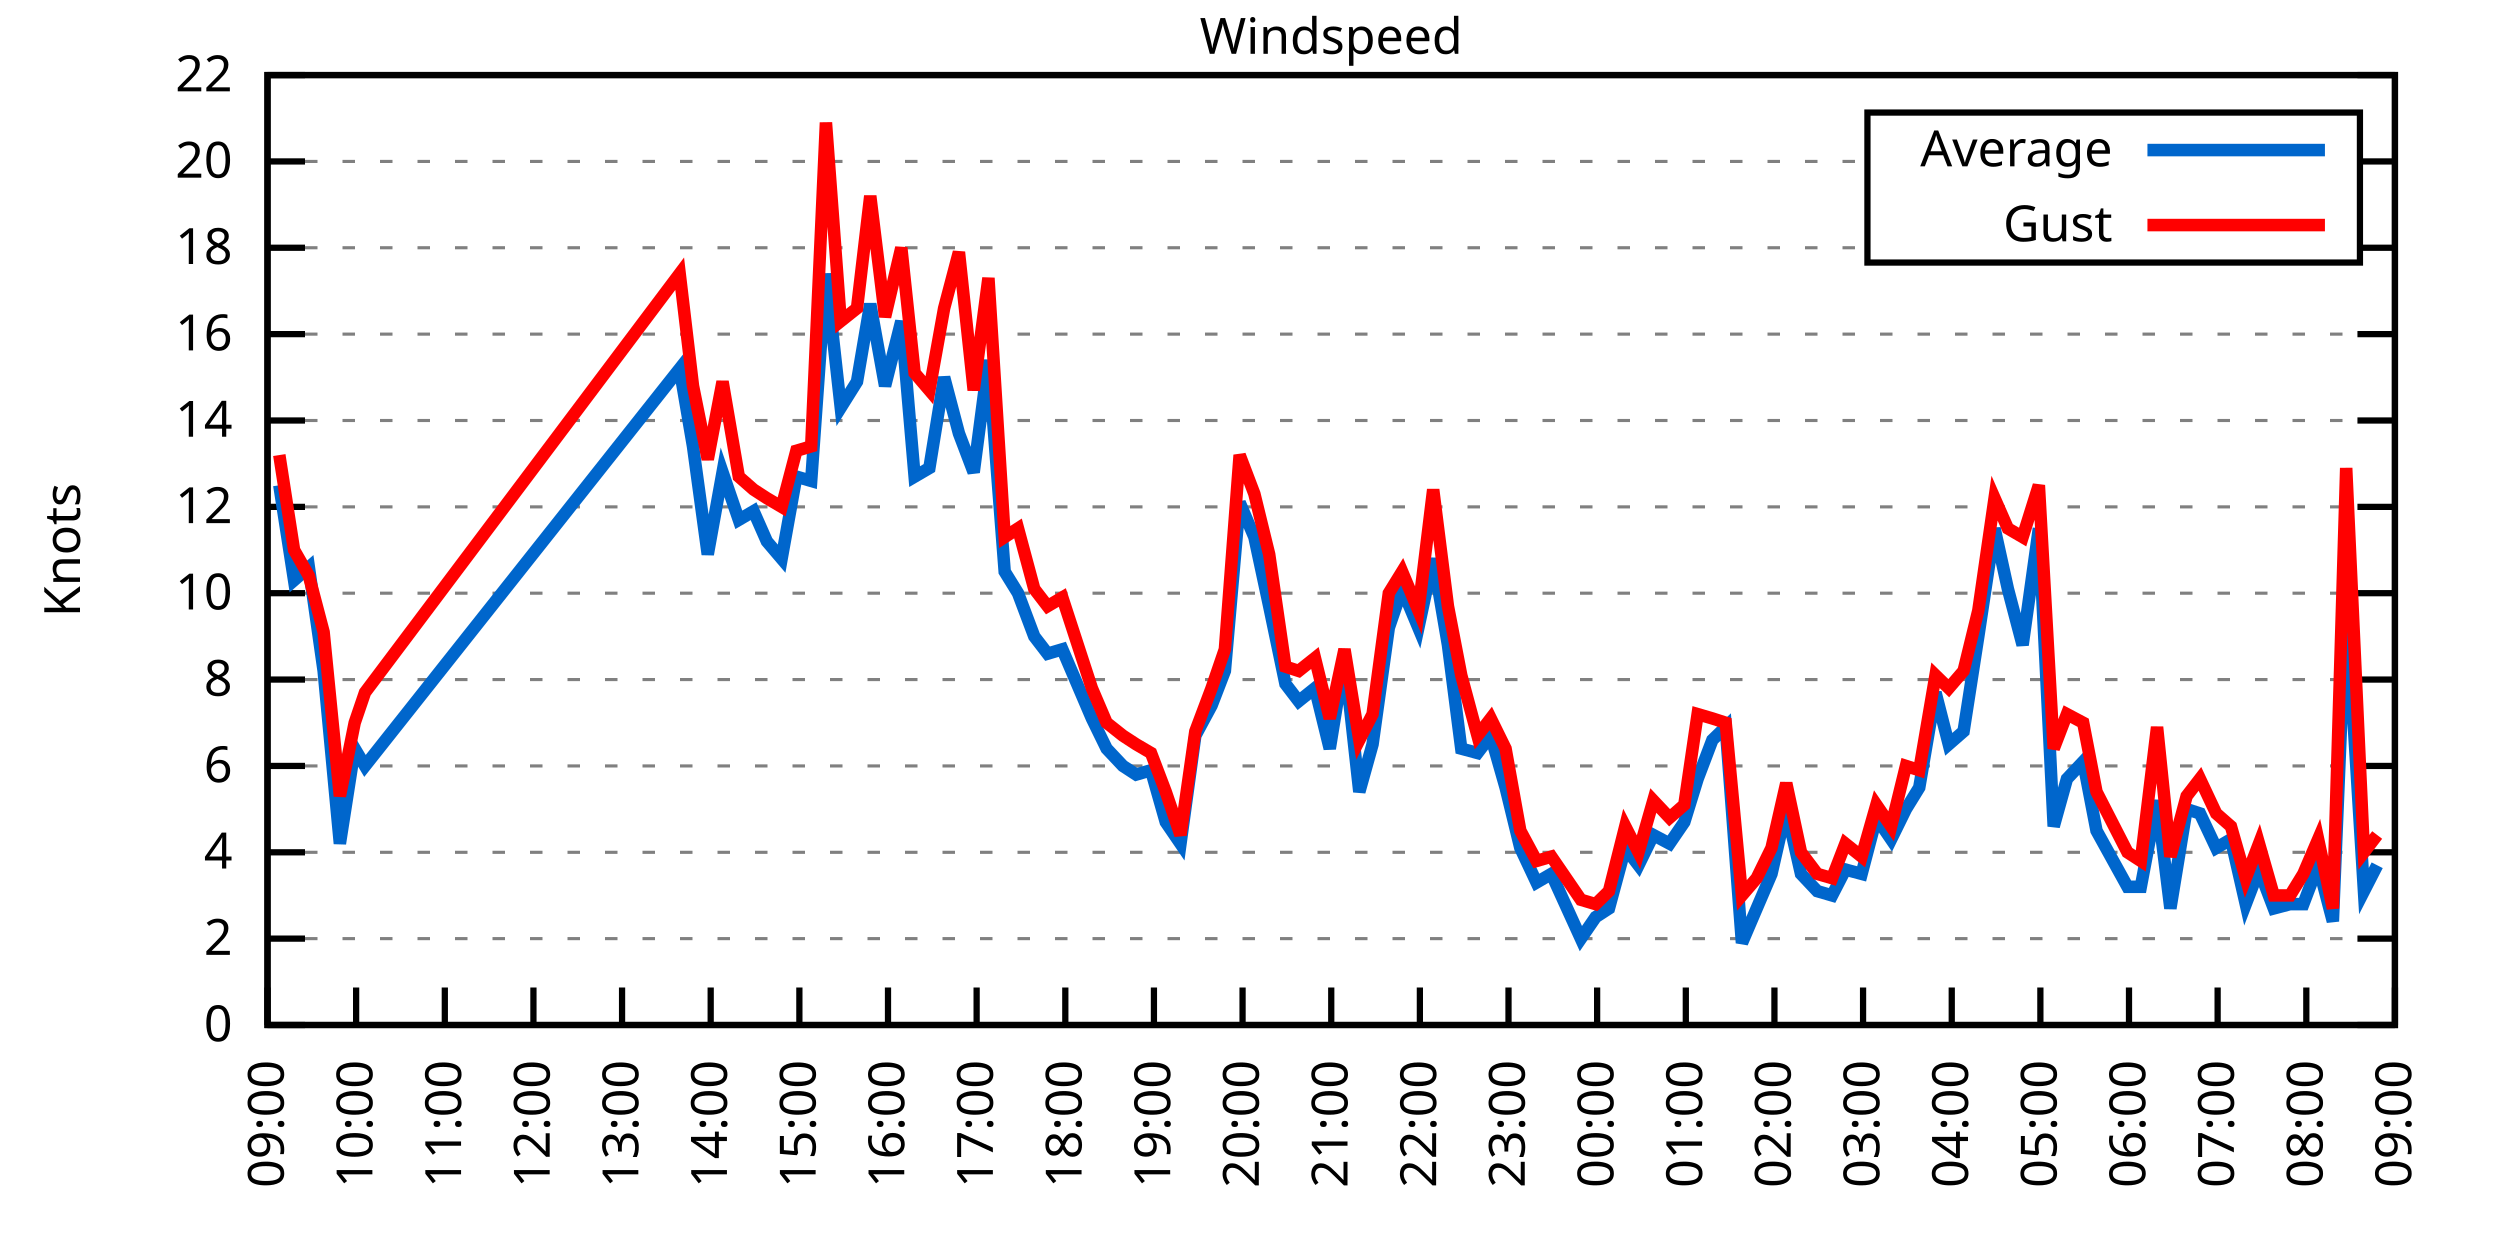
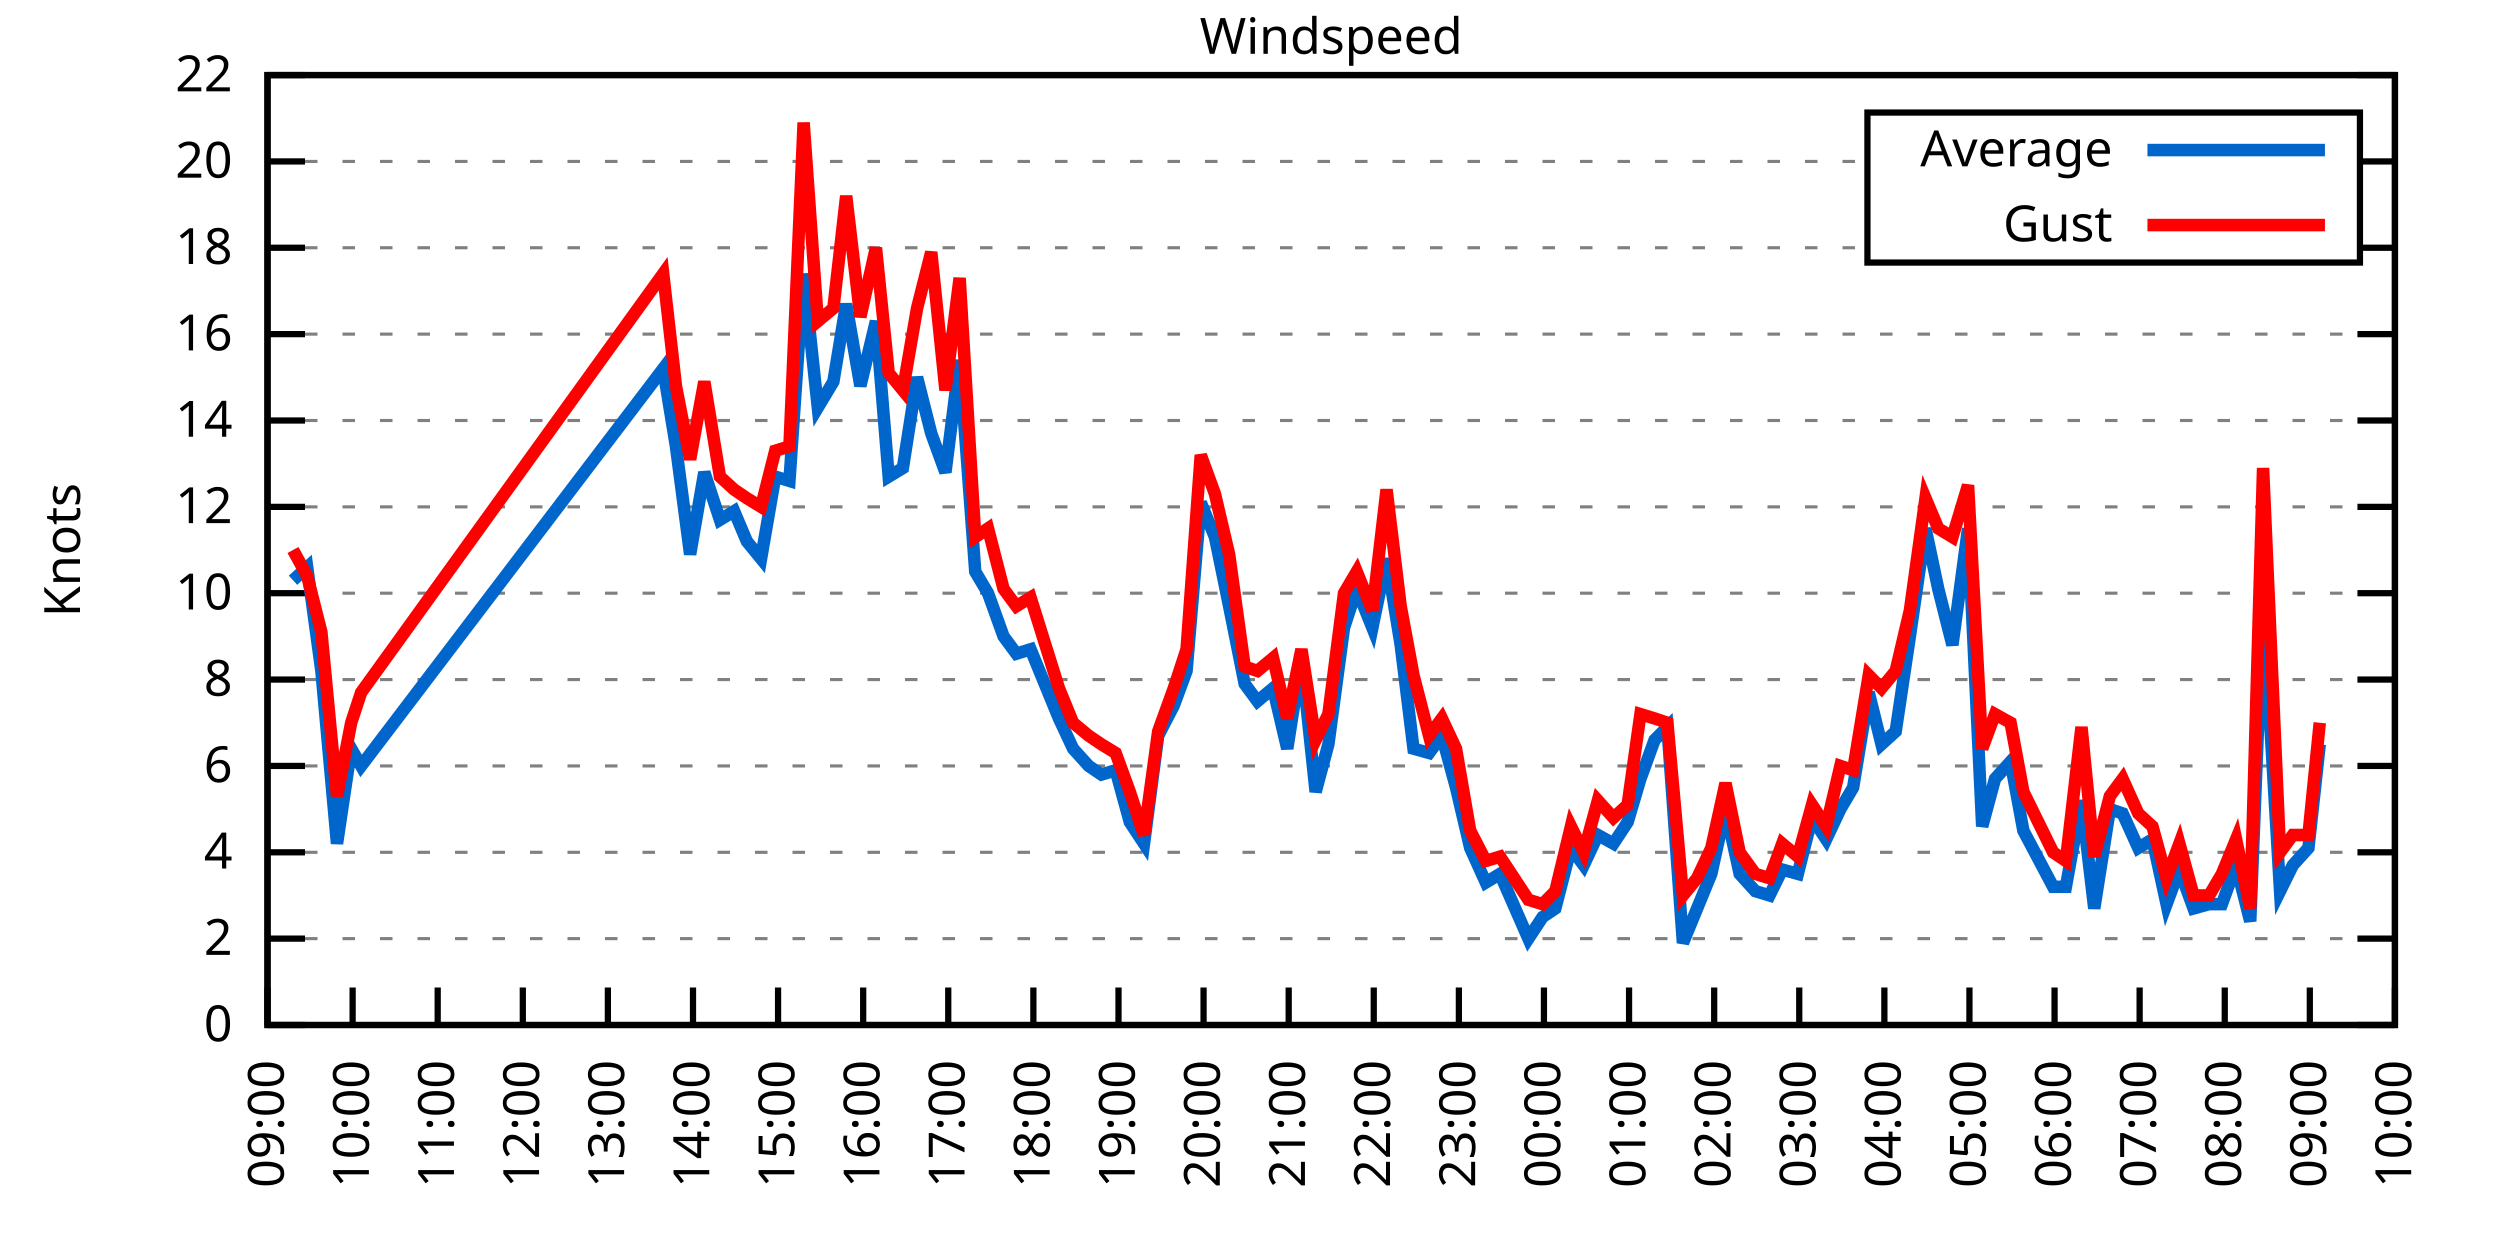
<svg xmlns="http://www.w3.org/2000/svg" xmlns:xlink="http://www.w3.org/1999/xlink" width="400" height="200" viewBox="0 0 400 200">
  <g id="gnuplot_canvas">
    <rect x="0" y="0" width="400" height="200" fill="none" />
    <defs>
      <circle id="gpDot" r="0.5" stroke-width="0.5" stroke="currentColor" />
      <path id="gpPt0" stroke-width="0.333" stroke="currentColor" d="M-1,0 h2 M0,-1 v2" />
      <path id="gpPt1" stroke-width="0.333" stroke="currentColor" d="M-1,-1 L1,1 M1,-1 L-1,1" />
      <path id="gpPt2" stroke-width="0.333" stroke="currentColor" d="M-1,0 L1,0 M0,-1 L0,1 M-1,-1 L1,1 M-1,1 L1,-1" />
      <rect id="gpPt3" stroke-width="0.333" stroke="currentColor" x="-1" y="-1" width="2" height="2" />
      <rect id="gpPt4" stroke-width="0.333" stroke="currentColor" fill="currentColor" x="-1" y="-1" width="2" height="2" />
      <circle id="gpPt5" stroke-width="0.333" stroke="currentColor" cx="0" cy="0" r="1" />
      <use xlink:href="#gpPt5" id="gpPt6" fill="currentColor" stroke="none" />
      <path id="gpPt7" stroke-width="0.333" stroke="currentColor" d="M0,-1.33 L-1.33,0.67 L1.33,0.67 z" />
      <use xlink:href="#gpPt7" id="gpPt8" fill="currentColor" stroke="none" />
      <use xlink:href="#gpPt7" id="gpPt9" stroke="currentColor" transform="rotate(180)" />
      <use xlink:href="#gpPt9" id="gpPt10" fill="currentColor" stroke="none" />
      <use xlink:href="#gpPt3" id="gpPt11" stroke="currentColor" transform="rotate(45)" />
      <use xlink:href="#gpPt11" id="gpPt12" fill="currentColor" stroke="none" />
      <path id="gpPt13" stroke-width="0.333" stroke="currentColor" d="M0,1.330 L1.265,0.411 L0.782,-1.067 L-0.782,-1.076 L-1.265,0.411 z" />
      <use xlink:href="#gpPt13" id="gpPt14" fill="currentColor" stroke="none" />
      <filter id="textbox" filterUnits="objectBoundingBox" x="0" y="0" height="1" width="1">
        <feFlood flood-color="white" flood-opacity="1" result="bgnd" />
        <feComposite in="SourceGraphic" in2="bgnd" operator="atop" />
      </filter>
      <filter id="greybox" filterUnits="objectBoundingBox" x="0" y="0" height="1" width="1">
        <feFlood flood-color="lightgrey" flood-opacity="1" result="grey" />
        <feComposite in="SourceGraphic" in2="grey" operator="atop" />
      </filter>
    </defs>
    <g fill="none" color="white" stroke="currentColor" stroke-width="1.00" stroke-linecap="butt" stroke-linejoin="miter">
</g>
    <g fill="none" color="black" stroke="currentColor" stroke-width="1.00" stroke-linecap="butt" stroke-linejoin="miter">
      <g stroke="none" shape-rendering="crispEdges">
        <polygon fill="rgb(255, 255, 255)" points="42.80,164.00 383.18,164.00 383.18,12.02 42.80,12.02 " />
      </g>
    </g>
    <g fill="none" color="black" stroke="currentColor" stroke-width="1.00" stroke-linecap="butt" stroke-linejoin="miter">
</g>
    <g fill="none" color="black" stroke="black" stroke-width="0.50" stroke-linecap="butt" stroke-linejoin="miter">
</g>
    <g fill="none" color="gray" stroke="currentColor" stroke-width="0.50" stroke-linecap="butt" stroke-linejoin="miter">
      <path stroke="gray" stroke-dasharray="2,4" class="gridline" d="M42.80,164.00 L383.19,164.00  " />
    </g>
    <g fill="none" color="gray" stroke="gray" stroke-width="1.00" stroke-linecap="butt" stroke-linejoin="miter">
</g>
    <g fill="none" color="black" stroke="currentColor" stroke-width="1.00" stroke-linecap="butt" stroke-linejoin="miter">
      <path stroke="black" d="M42.80,164.00 L48.80,164.00 M383.19,164.00 L377.19,164.00  " />
      <g transform="translate(37.20,166.60)" stroke="none" fill="black" font-family="Sans" font-size="8.00" text-anchor="end">
        <text>
          <tspan font-family="Sans"> 0</tspan>
        </text>
      </g>
    </g>
    <g fill="none" color="black" stroke="currentColor" stroke-width="1.00" stroke-linecap="butt" stroke-linejoin="miter">
</g>
    <g fill="none" color="black" stroke="black" stroke-width="0.50" stroke-linecap="butt" stroke-linejoin="miter">
</g>
    <g fill="none" color="gray" stroke="currentColor" stroke-width="0.50" stroke-linecap="butt" stroke-linejoin="miter">
      <path stroke="gray" stroke-dasharray="2,4" class="gridline" d="M42.80,150.18 L383.19,150.18  " />
    </g>
    <g fill="none" color="gray" stroke="gray" stroke-width="1.00" stroke-linecap="butt" stroke-linejoin="miter">
</g>
    <g fill="none" color="black" stroke="currentColor" stroke-width="1.00" stroke-linecap="butt" stroke-linejoin="miter">
      <path stroke="black" d="M42.80,150.18 L48.80,150.18 M383.19,150.18 L377.19,150.18  " />
      <g transform="translate(37.20,152.78)" stroke="none" fill="black" font-family="Sans" font-size="8.00" text-anchor="end">
        <text>
          <tspan font-family="Sans"> 2</tspan>
        </text>
      </g>
    </g>
    <g fill="none" color="black" stroke="currentColor" stroke-width="1.00" stroke-linecap="butt" stroke-linejoin="miter">
</g>
    <g fill="none" color="black" stroke="black" stroke-width="0.50" stroke-linecap="butt" stroke-linejoin="miter">
</g>
    <g fill="none" color="gray" stroke="currentColor" stroke-width="0.50" stroke-linecap="butt" stroke-linejoin="miter">
      <path stroke="gray" stroke-dasharray="2,4" class="gridline" d="M42.80,136.37 L383.19,136.37  " />
    </g>
    <g fill="none" color="gray" stroke="gray" stroke-width="1.00" stroke-linecap="butt" stroke-linejoin="miter">
</g>
    <g fill="none" color="black" stroke="currentColor" stroke-width="1.00" stroke-linecap="butt" stroke-linejoin="miter">
      <path stroke="black" d="M42.80,136.37 L48.80,136.37 M383.19,136.37 L377.19,136.37  " />
      <g transform="translate(37.20,138.97)" stroke="none" fill="black" font-family="Sans" font-size="8.00" text-anchor="end">
        <text>
          <tspan font-family="Sans"> 4</tspan>
        </text>
      </g>
    </g>
    <g fill="none" color="black" stroke="currentColor" stroke-width="1.00" stroke-linecap="butt" stroke-linejoin="miter">
</g>
    <g fill="none" color="black" stroke="black" stroke-width="0.50" stroke-linecap="butt" stroke-linejoin="miter">
</g>
    <g fill="none" color="gray" stroke="currentColor" stroke-width="0.50" stroke-linecap="butt" stroke-linejoin="miter">
      <path stroke="gray" stroke-dasharray="2,4" class="gridline" d="M42.80,122.55 L383.19,122.55  " />
    </g>
    <g fill="none" color="gray" stroke="gray" stroke-width="1.00" stroke-linecap="butt" stroke-linejoin="miter">
</g>
    <g fill="none" color="black" stroke="currentColor" stroke-width="1.00" stroke-linecap="butt" stroke-linejoin="miter">
      <path stroke="black" d="M42.80,122.55 L48.80,122.55 M383.19,122.55 L377.19,122.55  " />
      <g transform="translate(37.20,125.15)" stroke="none" fill="black" font-family="Sans" font-size="8.00" text-anchor="end">
        <text>
          <tspan font-family="Sans"> 6</tspan>
        </text>
      </g>
    </g>
    <g fill="none" color="black" stroke="currentColor" stroke-width="1.00" stroke-linecap="butt" stroke-linejoin="miter">
</g>
    <g fill="none" color="black" stroke="black" stroke-width="0.50" stroke-linecap="butt" stroke-linejoin="miter">
</g>
    <g fill="none" color="gray" stroke="currentColor" stroke-width="0.50" stroke-linecap="butt" stroke-linejoin="miter">
      <path stroke="gray" stroke-dasharray="2,4" class="gridline" d="M42.80,108.73 L383.19,108.73  " />
    </g>
    <g fill="none" color="gray" stroke="gray" stroke-width="1.00" stroke-linecap="butt" stroke-linejoin="miter">
</g>
    <g fill="none" color="black" stroke="currentColor" stroke-width="1.00" stroke-linecap="butt" stroke-linejoin="miter">
      <path stroke="black" d="M42.80,108.73 L48.80,108.73 M383.19,108.73 L377.19,108.73  " />
      <g transform="translate(37.20,111.33)" stroke="none" fill="black" font-family="Sans" font-size="8.00" text-anchor="end">
        <text>
          <tspan font-family="Sans"> 8</tspan>
        </text>
      </g>
    </g>
    <g fill="none" color="black" stroke="currentColor" stroke-width="1.00" stroke-linecap="butt" stroke-linejoin="miter">
</g>
    <g fill="none" color="black" stroke="black" stroke-width="0.50" stroke-linecap="butt" stroke-linejoin="miter">
</g>
    <g fill="none" color="gray" stroke="currentColor" stroke-width="0.50" stroke-linecap="butt" stroke-linejoin="miter">
      <path stroke="gray" stroke-dasharray="2,4" class="gridline" d="M42.80,94.91 L383.19,94.91  " />
    </g>
    <g fill="none" color="gray" stroke="gray" stroke-width="1.00" stroke-linecap="butt" stroke-linejoin="miter">
</g>
    <g fill="none" color="black" stroke="currentColor" stroke-width="1.00" stroke-linecap="butt" stroke-linejoin="miter">
      <path stroke="black" d="M42.80,94.91 L48.80,94.91 M383.19,94.91 L377.19,94.91  " />
      <g transform="translate(37.20,97.51)" stroke="none" fill="black" font-family="Sans" font-size="8.00" text-anchor="end">
        <text>
          <tspan font-family="Sans"> 10</tspan>
        </text>
      </g>
    </g>
    <g fill="none" color="black" stroke="currentColor" stroke-width="1.00" stroke-linecap="butt" stroke-linejoin="miter">
</g>
    <g fill="none" color="black" stroke="black" stroke-width="0.50" stroke-linecap="butt" stroke-linejoin="miter">
</g>
    <g fill="none" color="gray" stroke="currentColor" stroke-width="0.50" stroke-linecap="butt" stroke-linejoin="miter">
      <path stroke="gray" stroke-dasharray="2,4" class="gridline" d="M42.80,81.10 L383.19,81.10  " />
    </g>
    <g fill="none" color="gray" stroke="gray" stroke-width="1.00" stroke-linecap="butt" stroke-linejoin="miter">
</g>
    <g fill="none" color="black" stroke="currentColor" stroke-width="1.00" stroke-linecap="butt" stroke-linejoin="miter">
      <path stroke="black" d="M42.80,81.10 L48.80,81.10 M383.19,81.10 L377.19,81.10  " />
      <g transform="translate(37.20,83.70)" stroke="none" fill="black" font-family="Sans" font-size="8.00" text-anchor="end">
        <text>
          <tspan font-family="Sans"> 12</tspan>
        </text>
      </g>
    </g>
    <g fill="none" color="black" stroke="currentColor" stroke-width="1.00" stroke-linecap="butt" stroke-linejoin="miter">
</g>
    <g fill="none" color="black" stroke="black" stroke-width="0.50" stroke-linecap="butt" stroke-linejoin="miter">
</g>
    <g fill="none" color="gray" stroke="currentColor" stroke-width="0.50" stroke-linecap="butt" stroke-linejoin="miter">
      <path stroke="gray" stroke-dasharray="2,4" class="gridline" d="M42.80,67.28 L383.19,67.28  " />
    </g>
    <g fill="none" color="gray" stroke="gray" stroke-width="1.00" stroke-linecap="butt" stroke-linejoin="miter">
</g>
    <g fill="none" color="black" stroke="currentColor" stroke-width="1.00" stroke-linecap="butt" stroke-linejoin="miter">
      <path stroke="black" d="M42.80,67.28 L48.80,67.28 M383.19,67.28 L377.19,67.28  " />
      <g transform="translate(37.20,69.88)" stroke="none" fill="black" font-family="Sans" font-size="8.00" text-anchor="end">
        <text>
          <tspan font-family="Sans"> 14</tspan>
        </text>
      </g>
    </g>
    <g fill="none" color="black" stroke="currentColor" stroke-width="1.00" stroke-linecap="butt" stroke-linejoin="miter">
</g>
    <g fill="none" color="black" stroke="black" stroke-width="0.50" stroke-linecap="butt" stroke-linejoin="miter">
</g>
    <g fill="none" color="gray" stroke="currentColor" stroke-width="0.50" stroke-linecap="butt" stroke-linejoin="miter">
      <path stroke="gray" stroke-dasharray="2,4" class="gridline" d="M42.80,53.46 L383.19,53.46  " />
    </g>
    <g fill="none" color="gray" stroke="gray" stroke-width="1.00" stroke-linecap="butt" stroke-linejoin="miter">
</g>
    <g fill="none" color="black" stroke="currentColor" stroke-width="1.00" stroke-linecap="butt" stroke-linejoin="miter">
      <path stroke="black" d="M42.80,53.46 L48.80,53.46 M383.19,53.46 L377.19,53.46  " />
      <g transform="translate(37.20,56.06)" stroke="none" fill="black" font-family="Sans" font-size="8.00" text-anchor="end">
        <text>
          <tspan font-family="Sans"> 16</tspan>
        </text>
      </g>
    </g>
    <g fill="none" color="black" stroke="currentColor" stroke-width="1.00" stroke-linecap="butt" stroke-linejoin="miter">
</g>
    <g fill="none" color="black" stroke="black" stroke-width="0.50" stroke-linecap="butt" stroke-linejoin="miter">
</g>
    <g fill="none" color="gray" stroke="currentColor" stroke-width="0.50" stroke-linecap="butt" stroke-linejoin="miter">
      <path stroke="gray" stroke-dasharray="2,4" class="gridline" d="M42.80,39.64 L298.79,39.64 M377.59,39.64 L383.19,39.64  " />
    </g>
    <g fill="none" color="gray" stroke="gray" stroke-width="1.00" stroke-linecap="butt" stroke-linejoin="miter">
</g>
    <g fill="none" color="black" stroke="currentColor" stroke-width="1.00" stroke-linecap="butt" stroke-linejoin="miter">
      <path stroke="black" d="M42.80,39.64 L48.80,39.64 M383.19,39.64 L377.19,39.64  " />
      <g transform="translate(37.20,42.24)" stroke="none" fill="black" font-family="Sans" font-size="8.00" text-anchor="end">
        <text>
          <tspan font-family="Sans"> 18</tspan>
        </text>
      </g>
    </g>
    <g fill="none" color="black" stroke="currentColor" stroke-width="1.00" stroke-linecap="butt" stroke-linejoin="miter">
</g>
    <g fill="none" color="black" stroke="black" stroke-width="0.50" stroke-linecap="butt" stroke-linejoin="miter">
</g>
    <g fill="none" color="gray" stroke="currentColor" stroke-width="0.50" stroke-linecap="butt" stroke-linejoin="miter">
      <path stroke="gray" stroke-dasharray="2,4" class="gridline" d="M42.80,25.83 L298.79,25.83 M377.59,25.83 L383.19,25.83  " />
    </g>
    <g fill="none" color="gray" stroke="gray" stroke-width="1.00" stroke-linecap="butt" stroke-linejoin="miter">
</g>
    <g fill="none" color="black" stroke="currentColor" stroke-width="1.00" stroke-linecap="butt" stroke-linejoin="miter">
      <path stroke="black" d="M42.80,25.83 L48.80,25.83 M383.19,25.83 L377.19,25.83  " />
      <g transform="translate(37.20,28.43)" stroke="none" fill="black" font-family="Sans" font-size="8.00" text-anchor="end">
        <text>
          <tspan font-family="Sans"> 20</tspan>
        </text>
      </g>
    </g>
    <g fill="none" color="black" stroke="currentColor" stroke-width="1.00" stroke-linecap="butt" stroke-linejoin="miter">
</g>
    <g fill="none" color="black" stroke="black" stroke-width="0.50" stroke-linecap="butt" stroke-linejoin="miter">
</g>
    <g fill="none" color="gray" stroke="currentColor" stroke-width="0.50" stroke-linecap="butt" stroke-linejoin="miter">
      <path stroke="gray" stroke-dasharray="2,4" class="gridline" d="M42.80,12.01 L383.19,12.01  " />
    </g>
    <g fill="none" color="gray" stroke="gray" stroke-width="1.00" stroke-linecap="butt" stroke-linejoin="miter">
</g>
    <g fill="none" color="black" stroke="currentColor" stroke-width="1.00" stroke-linecap="butt" stroke-linejoin="miter">
      <path stroke="black" d="M42.80,12.01 L48.80,12.01 M383.19,12.01 L377.19,12.01  " />
      <g transform="translate(37.20,14.61)" stroke="none" fill="black" font-family="Sans" font-size="8.00" text-anchor="end">
        <text>
          <tspan font-family="Sans"> 22</tspan>
        </text>
      </g>
    </g>
    <g fill="none" color="black" stroke="currentColor" stroke-width="1.00" stroke-linecap="butt" stroke-linejoin="miter">
      <path stroke="black" d="M42.80,164.00 L42.80,158.00  " />
      <g transform="translate(45.40,169.60) rotate(270.00)" stroke="none" fill="black" font-family="Sans" font-size="8.00" text-anchor="end">
        <text>
          <tspan font-family="Sans">09:00</tspan>
        </text>
      </g>
    </g>
    <g fill="none" color="black" stroke="currentColor" stroke-width="1.00" stroke-linecap="butt" stroke-linejoin="miter">
-       <path stroke="black" d="M56.98,164.00 L56.98,158.00  " />
-       <g transform="translate(59.58,169.60) rotate(270.00)" stroke="none" fill="black" font-family="Sans" font-size="8.00" text-anchor="end">
+       <path stroke="black" d="M56.42,164.00 L56.42,158.00  " />
+       <g transform="translate(59.02,169.60) rotate(270.00)" stroke="none" fill="black" font-family="Sans" font-size="8.00" text-anchor="end">
        <text>
          <tspan font-family="Sans">10:00</tspan>
        </text>
      </g>
    </g>
    <g fill="none" color="black" stroke="currentColor" stroke-width="1.00" stroke-linecap="butt" stroke-linejoin="miter">
-       <path stroke="black" d="M71.17,164.00 L71.17,158.00  " />
-       <g transform="translate(73.77,169.60) rotate(270.00)" stroke="none" fill="black" font-family="Sans" font-size="8.00" text-anchor="end">
+       <path stroke="black" d="M70.03,164.00 L70.03,158.00  " />
+       <g transform="translate(72.63,169.60) rotate(270.00)" stroke="none" fill="black" font-family="Sans" font-size="8.00" text-anchor="end">
        <text>
          <tspan font-family="Sans">11:00</tspan>
        </text>
      </g>
    </g>
    <g fill="none" color="black" stroke="currentColor" stroke-width="1.00" stroke-linecap="butt" stroke-linejoin="miter">
-       <path stroke="black" d="M85.35,164.00 L85.35,158.00  " />
-       <g transform="translate(87.95,169.60) rotate(270.00)" stroke="none" fill="black" font-family="Sans" font-size="8.00" text-anchor="end">
+       <path stroke="black" d="M83.65,164.00 L83.65,158.00  " />
+       <g transform="translate(86.25,169.60) rotate(270.00)" stroke="none" fill="black" font-family="Sans" font-size="8.00" text-anchor="end">
        <text>
          <tspan font-family="Sans">12:00</tspan>
        </text>
      </g>
    </g>
    <g fill="none" color="black" stroke="currentColor" stroke-width="1.00" stroke-linecap="butt" stroke-linejoin="miter">
-       <path stroke="black" d="M99.53,164.00 L99.53,158.00  " />
-       <g transform="translate(102.13,169.60) rotate(270.00)" stroke="none" fill="black" font-family="Sans" font-size="8.00" text-anchor="end">
+       <path stroke="black" d="M97.26,164.00 L97.26,158.00  " />
+       <g transform="translate(99.86,169.60) rotate(270.00)" stroke="none" fill="black" font-family="Sans" font-size="8.00" text-anchor="end">
        <text>
          <tspan font-family="Sans">13:00</tspan>
        </text>
      </g>
    </g>
    <g fill="none" color="black" stroke="currentColor" stroke-width="1.00" stroke-linecap="butt" stroke-linejoin="miter">
-       <path stroke="black" d="M113.71,164.00 L113.71,158.00  " />
-       <g transform="translate(116.31,169.60) rotate(270.00)" stroke="none" fill="black" font-family="Sans" font-size="8.00" text-anchor="end">
+       <path stroke="black" d="M110.88,164.00 L110.88,158.00  " />
+       <g transform="translate(113.48,169.60) rotate(270.00)" stroke="none" fill="black" font-family="Sans" font-size="8.00" text-anchor="end">
        <text>
          <tspan font-family="Sans">14:00</tspan>
        </text>
      </g>
    </g>
    <g fill="none" color="black" stroke="currentColor" stroke-width="1.00" stroke-linecap="butt" stroke-linejoin="miter">
-       <path stroke="black" d="M127.90,164.00 L127.90,158.00  " />
-       <g transform="translate(130.50,169.60) rotate(270.00)" stroke="none" fill="black" font-family="Sans" font-size="8.00" text-anchor="end">
+       <path stroke="black" d="M124.49,164.00 L124.49,158.00  " />
+       <g transform="translate(127.09,169.60) rotate(270.00)" stroke="none" fill="black" font-family="Sans" font-size="8.00" text-anchor="end">
        <text>
          <tspan font-family="Sans">15:00</tspan>
        </text>
      </g>
    </g>
    <g fill="none" color="black" stroke="currentColor" stroke-width="1.00" stroke-linecap="butt" stroke-linejoin="miter">
-       <path stroke="black" d="M142.08,164.00 L142.08,158.00  " />
-       <g transform="translate(144.68,169.60) rotate(270.00)" stroke="none" fill="black" font-family="Sans" font-size="8.00" text-anchor="end">
+       <path stroke="black" d="M138.11,164.00 L138.11,158.00  " />
+       <g transform="translate(140.71,169.60) rotate(270.00)" stroke="none" fill="black" font-family="Sans" font-size="8.00" text-anchor="end">
        <text>
          <tspan font-family="Sans">16:00</tspan>
        </text>
      </g>
    </g>
    <g fill="none" color="black" stroke="currentColor" stroke-width="1.00" stroke-linecap="butt" stroke-linejoin="miter">
-       <path stroke="black" d="M156.26,164.00 L156.26,158.00  " />
-       <g transform="translate(158.86,169.60) rotate(270.00)" stroke="none" fill="black" font-family="Sans" font-size="8.00" text-anchor="end">
+       <path stroke="black" d="M151.72,164.00 L151.72,158.00  " />
+       <g transform="translate(154.32,169.60) rotate(270.00)" stroke="none" fill="black" font-family="Sans" font-size="8.00" text-anchor="end">
        <text>
          <tspan font-family="Sans">17:00</tspan>
        </text>
      </g>
    </g>
    <g fill="none" color="black" stroke="currentColor" stroke-width="1.00" stroke-linecap="butt" stroke-linejoin="miter">
-       <path stroke="black" d="M170.45,164.00 L170.45,158.00  " />
-       <g transform="translate(173.05,169.60) rotate(270.00)" stroke="none" fill="black" font-family="Sans" font-size="8.00" text-anchor="end">
+       <path stroke="black" d="M165.34,164.00 L165.34,158.00  " />
+       <g transform="translate(167.94,169.60) rotate(270.00)" stroke="none" fill="black" font-family="Sans" font-size="8.00" text-anchor="end">
        <text>
          <tspan font-family="Sans">18:00</tspan>
        </text>
      </g>
    </g>
    <g fill="none" color="black" stroke="currentColor" stroke-width="1.00" stroke-linecap="butt" stroke-linejoin="miter">
-       <path stroke="black" d="M184.63,164.00 L184.63,158.00  " />
-       <g transform="translate(187.23,169.60) rotate(270.00)" stroke="none" fill="black" font-family="Sans" font-size="8.00" text-anchor="end">
+       <path stroke="black" d="M178.96,164.00 L178.96,158.00  " />
+       <g transform="translate(181.56,169.60) rotate(270.00)" stroke="none" fill="black" font-family="Sans" font-size="8.00" text-anchor="end">
        <text>
          <tspan font-family="Sans">19:00</tspan>
        </text>
      </g>
    </g>
    <g fill="none" color="black" stroke="currentColor" stroke-width="1.00" stroke-linecap="butt" stroke-linejoin="miter">
-       <path stroke="black" d="M198.81,164.00 L198.81,158.00  " />
-       <g transform="translate(201.41,169.60) rotate(270.00)" stroke="none" fill="black" font-family="Sans" font-size="8.00" text-anchor="end">
+       <path stroke="black" d="M192.57,164.00 L192.57,158.00  " />
+       <g transform="translate(195.17,169.60) rotate(270.00)" stroke="none" fill="black" font-family="Sans" font-size="8.00" text-anchor="end">
        <text>
          <tspan font-family="Sans">20:00</tspan>
        </text>
      </g>
    </g>
    <g fill="none" color="black" stroke="currentColor" stroke-width="1.00" stroke-linecap="butt" stroke-linejoin="miter">
-       <path stroke="black" d="M213.00,164.00 L213.00,158.00  " />
-       <g transform="translate(215.60,169.60) rotate(270.00)" stroke="none" fill="black" font-family="Sans" font-size="8.00" text-anchor="end">
+       <path stroke="black" d="M206.19,164.00 L206.19,158.00  " />
+       <g transform="translate(208.79,169.60) rotate(270.00)" stroke="none" fill="black" font-family="Sans" font-size="8.00" text-anchor="end">
        <text>
          <tspan font-family="Sans">21:00</tspan>
        </text>
      </g>
    </g>
    <g fill="none" color="black" stroke="currentColor" stroke-width="1.00" stroke-linecap="butt" stroke-linejoin="miter">
-       <path stroke="black" d="M227.18,164.00 L227.18,158.00  " />
-       <g transform="translate(229.78,169.60) rotate(270.00)" stroke="none" fill="black" font-family="Sans" font-size="8.00" text-anchor="end">
+       <path stroke="black" d="M219.80,164.00 L219.80,158.00  " />
+       <g transform="translate(222.40,169.60) rotate(270.00)" stroke="none" fill="black" font-family="Sans" font-size="8.00" text-anchor="end">
        <text>
          <tspan font-family="Sans">22:00</tspan>
        </text>
      </g>
    </g>
    <g fill="none" color="black" stroke="currentColor" stroke-width="1.00" stroke-linecap="butt" stroke-linejoin="miter">
-       <path stroke="black" d="M241.36,164.00 L241.36,158.00  " />
-       <g transform="translate(243.96,169.60) rotate(270.00)" stroke="none" fill="black" font-family="Sans" font-size="8.00" text-anchor="end">
+       <path stroke="black" d="M233.42,164.00 L233.42,158.00  " />
+       <g transform="translate(236.02,169.60) rotate(270.00)" stroke="none" fill="black" font-family="Sans" font-size="8.00" text-anchor="end">
        <text>
          <tspan font-family="Sans">23:00</tspan>
        </text>
      </g>
    </g>
    <g fill="none" color="black" stroke="currentColor" stroke-width="1.00" stroke-linecap="butt" stroke-linejoin="miter">
-       <path stroke="black" d="M255.54,164.00 L255.54,158.00  " />
-       <g transform="translate(258.14,169.60) rotate(270.00)" stroke="none" fill="black" font-family="Sans" font-size="8.00" text-anchor="end">
+       <path stroke="black" d="M247.03,164.00 L247.03,158.00  " />
+       <g transform="translate(249.63,169.60) rotate(270.00)" stroke="none" fill="black" font-family="Sans" font-size="8.00" text-anchor="end">
        <text>
          <tspan font-family="Sans">00:00</tspan>
        </text>
      </g>
    </g>
    <g fill="none" color="black" stroke="currentColor" stroke-width="1.00" stroke-linecap="butt" stroke-linejoin="miter">
-       <path stroke="black" d="M269.73,164.00 L269.73,158.00  " />
-       <g transform="translate(272.33,169.60) rotate(270.00)" stroke="none" fill="black" font-family="Sans" font-size="8.00" text-anchor="end">
+       <path stroke="black" d="M260.65,164.00 L260.65,158.00  " />
+       <g transform="translate(263.25,169.60) rotate(270.00)" stroke="none" fill="black" font-family="Sans" font-size="8.00" text-anchor="end">
        <text>
          <tspan font-family="Sans">01:00</tspan>
        </text>
      </g>
    </g>
    <g fill="none" color="black" stroke="currentColor" stroke-width="1.00" stroke-linecap="butt" stroke-linejoin="miter">
-       <path stroke="black" d="M283.91,164.00 L283.91,158.00  " />
-       <g transform="translate(286.51,169.60) rotate(270.00)" stroke="none" fill="black" font-family="Sans" font-size="8.00" text-anchor="end">
+       <path stroke="black" d="M274.27,164.00 L274.27,158.00  " />
+       <g transform="translate(276.87,169.60) rotate(270.00)" stroke="none" fill="black" font-family="Sans" font-size="8.00" text-anchor="end">
        <text>
          <tspan font-family="Sans">02:00</tspan>
        </text>
      </g>
    </g>
    <g fill="none" color="black" stroke="currentColor" stroke-width="1.00" stroke-linecap="butt" stroke-linejoin="miter">
-       <path stroke="black" d="M298.09,164.00 L298.09,158.00  " />
-       <g transform="translate(300.69,169.60) rotate(270.00)" stroke="none" fill="black" font-family="Sans" font-size="8.00" text-anchor="end">
+       <path stroke="black" d="M287.88,164.00 L287.88,158.00  " />
+       <g transform="translate(290.48,169.60) rotate(270.00)" stroke="none" fill="black" font-family="Sans" font-size="8.00" text-anchor="end">
        <text>
          <tspan font-family="Sans">03:00</tspan>
        </text>
      </g>
    </g>
    <g fill="none" color="black" stroke="currentColor" stroke-width="1.00" stroke-linecap="butt" stroke-linejoin="miter">
-       <path stroke="black" d="M312.28,164.00 L312.28,158.00  " />
-       <g transform="translate(314.88,169.60) rotate(270.00)" stroke="none" fill="black" font-family="Sans" font-size="8.00" text-anchor="end">
+       <path stroke="black" d="M301.50,164.00 L301.50,158.00  " />
+       <g transform="translate(304.10,169.60) rotate(270.00)" stroke="none" fill="black" font-family="Sans" font-size="8.00" text-anchor="end">
        <text>
          <tspan font-family="Sans">04:00</tspan>
        </text>
      </g>
    </g>
    <g fill="none" color="black" stroke="currentColor" stroke-width="1.00" stroke-linecap="butt" stroke-linejoin="miter">
-       <path stroke="black" d="M326.46,164.00 L326.46,158.00  " />
-       <g transform="translate(329.06,169.60) rotate(270.00)" stroke="none" fill="black" font-family="Sans" font-size="8.00" text-anchor="end">
+       <path stroke="black" d="M315.11,164.00 L315.11,158.00  " />
+       <g transform="translate(317.71,169.60) rotate(270.00)" stroke="none" fill="black" font-family="Sans" font-size="8.00" text-anchor="end">
        <text>
          <tspan font-family="Sans">05:00</tspan>
        </text>
      </g>
    </g>
    <g fill="none" color="black" stroke="currentColor" stroke-width="1.00" stroke-linecap="butt" stroke-linejoin="miter">
-       <path stroke="black" d="M340.64,164.00 L340.64,158.00  " />
-       <g transform="translate(343.24,169.60) rotate(270.00)" stroke="none" fill="black" font-family="Sans" font-size="8.00" text-anchor="end">
+       <path stroke="black" d="M328.73,164.00 L328.73,158.00  " />
+       <g transform="translate(331.33,169.60) rotate(270.00)" stroke="none" fill="black" font-family="Sans" font-size="8.00" text-anchor="end">
        <text>
          <tspan font-family="Sans">06:00</tspan>
        </text>
      </g>
    </g>
    <g fill="none" color="black" stroke="currentColor" stroke-width="1.00" stroke-linecap="butt" stroke-linejoin="miter">
-       <path stroke="black" d="M354.82,164.00 L354.82,158.00  " />
-       <g transform="translate(357.42,169.60) rotate(270.00)" stroke="none" fill="black" font-family="Sans" font-size="8.00" text-anchor="end">
+       <path stroke="black" d="M342.34,164.00 L342.34,158.00  " />
+       <g transform="translate(344.94,169.60) rotate(270.00)" stroke="none" fill="black" font-family="Sans" font-size="8.00" text-anchor="end">
        <text>
          <tspan font-family="Sans">07:00</tspan>
        </text>
      </g>
    </g>
    <g fill="none" color="black" stroke="currentColor" stroke-width="1.00" stroke-linecap="butt" stroke-linejoin="miter">
-       <path stroke="black" d="M369.01,164.00 L369.01,158.00  " />
-       <g transform="translate(371.61,169.60) rotate(270.00)" stroke="none" fill="black" font-family="Sans" font-size="8.00" text-anchor="end">
+       <path stroke="black" d="M355.96,164.00 L355.96,158.00  " />
+       <g transform="translate(358.56,169.60) rotate(270.00)" stroke="none" fill="black" font-family="Sans" font-size="8.00" text-anchor="end">
        <text>
          <tspan font-family="Sans">08:00</tspan>
+         </text>
+       </g>
+     </g>
+     <g fill="none" color="black" stroke="currentColor" stroke-width="1.00" stroke-linecap="butt" stroke-linejoin="miter">
+       <path stroke="black" d="M369.57,164.00 L369.57,158.00  " />
+       <g transform="translate(372.17,169.60) rotate(270.00)" stroke="none" fill="black" font-family="Sans" font-size="8.00" text-anchor="end">
+         <text>
+           <tspan font-family="Sans">09:00</tspan>
        </text>
      </g>
    </g>
    <g fill="none" color="black" stroke="currentColor" stroke-width="1.00" stroke-linecap="butt" stroke-linejoin="miter">
      <path stroke="black" d="M383.19,164.00 L383.19,158.00  " />
      <g transform="translate(385.79,169.60) rotate(270.00)" stroke="none" fill="black" font-family="Sans" font-size="8.00" text-anchor="end">
        <text>
-           <tspan font-family="Sans">09:00</tspan>
+           <tspan font-family="Sans">10:00</tspan>
        </text>
      </g>
    </g>
    <g fill="none" color="black" stroke="currentColor" stroke-width="1.00" stroke-linecap="butt" stroke-linejoin="miter">
</g>
    <g fill="none" color="black" stroke="currentColor" stroke-width="1.00" stroke-linecap="butt" stroke-linejoin="miter">
      <path stroke="black" d="M42.80,12.01 L42.80,164.00 L383.19,164.00 L383.19,12.01 L42.80,12.01 Z  " />
    </g>
    <g fill="none" color="black" stroke="currentColor" stroke-width="1.00" stroke-linecap="butt" stroke-linejoin="miter">
</g>
    <g fill="none" color="black" stroke="currentColor" stroke-width="1.00" stroke-linecap="butt" stroke-linejoin="miter">
      <path stroke="black" d="M298.79,42.01 L298.79,18.01 L377.59,18.01 L377.59,42.01 L298.79,42.01 Z  " />
    </g>
    <g id="Windspeed_plot_1">
      <g fill="none" color="white" stroke="black" stroke-width="2.00" stroke-linecap="butt" stroke-linejoin="miter">
</g>
      <g fill="none" color="black" stroke="currentColor" stroke-width="2.00" stroke-linecap="butt" stroke-linejoin="miter">
        <g transform="translate(337.99,26.61)" stroke="none" fill="black" font-family="Sans" font-size="8.00" text-anchor="end">
          <text>
            <tspan font-family="Sans">Average</tspan>
          </text>
        </g>
      </g>
      <g fill="none" color="black" stroke="currentColor" stroke-width="2.00" stroke-linecap="butt" stroke-linejoin="miter">
-         <path stroke="rgb(  0, 102, 204)" d="M343.59,24.01 L371.99,24.01 M44.69,77.64 L47.05,92.84 L49.42,90.77 L51.78,107.35 L54.38,134.98 L56.75,119.78   L58.40,122.55 L108.75,58.99 L110.88,71.42 L113.24,88.70 L115.61,75.57 L118.21,83.17 L120.57,81.79 L122.70,86.62   L125.06,89.39 L127.42,76.26 L129.79,76.95 L132.15,43.79 L134.52,65.21 L137.12,61.06 L139.24,48.63 L141.61,61.75   L144.21,51.39 L146.34,76.26 L148.70,74.88 L151.06,60.37 L153.43,69.35 L155.79,75.57 L158.15,57.61 L160.75,91.46   L162.88,94.91 L165.48,101.82 L167.61,104.59 L169.97,103.89 L174.70,114.95 L177.06,119.78 L179.67,122.55 L181.79,123.93   L184.16,123.24 L186.52,131.53 L188.88,134.98 L191.25,117.71 L193.85,112.88 L195.98,107.35 L198.34,80.41 L200.70,85.93   L203.07,96.99 L205.67,109.42 L207.79,112.19 L210.39,110.11 L212.76,119.78 L215.12,105.28 L217.49,126.69 L219.61,119.09   L222.21,100.44 L224.34,94.22 L226.94,100.44 L229.31,89.39 L231.67,103.20 L233.80,119.78 L236.40,120.48 L238.52,117.71   L240.89,126.00 L243.25,135.67 L245.85,141.20 L248.22,139.82 L252.94,150.18 L255.31,146.73 L257.43,145.35 L260.04,135.67   L262.16,138.44 L264.53,133.60 L267.13,134.98 L269.49,131.53 L271.62,124.62 L273.98,118.40 L276.11,116.33 L278.71,150.87   L281.07,145.35 L283.44,139.82 L285.80,129.46 L288.16,139.82 L290.76,142.58 L293.13,143.27 L295.26,139.13 L297.86,139.82   L300.22,130.84 L302.58,134.29 L304.95,129.46 L307.08,126.00 L309.68,110.80 L311.80,119.09 L314.17,117.02 L316.53,101.82   L319.13,84.55 L321.26,94.22 L323.62,103.20 L326.22,84.55 L328.59,132.22 L330.71,124.62 L333.31,121.86 L335.44,132.91   L340.40,141.89 L342.53,141.89 L345.13,128.08 L347.26,145.35 L349.86,129.46 L351.99,130.15 L354.59,135.67 L356.95,134.29   L359.32,144.66 L361.44,139.13 L363.81,145.35 L366.41,144.66 L368.53,144.66 L370.90,138.44 L373.26,147.42 L375.39,96.30   L378.23,142.58 L380.35,138.44  " />
+         <path stroke="rgb(  0, 102, 204)" d="M343.59,24.01 L371.99,24.01 M46.88,92.84 L49.15,90.77 L51.42,107.35 L53.92,134.98 L56.19,119.78 L57.78,122.55   L106.11,58.99 L108.15,71.42 L110.42,88.70 L112.69,75.57 L115.19,83.17 L117.46,81.79 L119.50,86.62 L121.77,89.39   L124.04,76.26 L126.31,76.95 L128.58,43.79 L130.85,65.21 L133.34,61.06 L135.39,48.63 L137.66,61.75 L140.15,51.39   L142.19,76.26 L144.46,74.88 L146.73,60.37 L149.00,69.35 L151.27,75.57 L153.54,57.61 L156.04,91.46 L158.08,94.91   L160.57,101.82 L162.62,104.59 L164.89,103.89 L169.43,114.95 L171.69,119.78 L174.19,122.55 L176.23,123.93 L178.50,123.24   L180.77,131.53 L183.04,134.98 L185.31,117.71 L187.81,112.88 L189.85,107.35 L192.12,80.41 L194.39,85.93 L196.66,96.99   L199.15,109.42 L201.19,112.19 L203.69,110.11 L205.96,119.78 L208.23,105.28 L210.50,126.69 L212.54,119.09 L215.04,100.44   L217.08,94.22 L219.58,100.44 L221.85,89.39 L224.11,103.20 L226.16,119.78 L228.65,120.48 L230.70,117.71 L232.96,126.00   L235.23,135.67 L237.73,141.20 L240.00,139.82 L244.54,150.18 L246.81,146.73 L248.85,145.35 L251.35,135.67 L253.39,138.44   L255.66,133.60 L258.15,134.98 L260.42,131.53 L262.47,124.62 L264.73,118.40 L266.78,116.33 L269.27,150.87 L271.54,145.35   L273.81,139.82 L276.08,129.46 L278.35,139.82 L280.85,142.58 L283.12,143.27 L285.16,139.13 L287.65,139.82 L289.92,130.84   L292.19,134.29 L294.46,129.46 L296.50,126.00 L299.00,110.80 L301.04,119.09 L303.31,117.02 L305.58,101.82 L308.08,84.55   L310.12,94.22 L312.39,103.20 L314.89,84.55 L317.15,132.22 L319.20,124.62 L321.69,121.86 L323.74,132.91 L328.50,141.89   L330.54,141.89 L333.04,128.08 L335.08,145.35 L337.58,129.46 L339.62,130.15 L342.12,135.67 L344.39,134.29 L346.65,144.66   L348.70,139.13 L350.97,145.35 L353.46,144.66 L355.50,144.66 L357.77,138.44 L360.04,147.42 L362.09,96.30 L364.81,142.58   L366.85,138.44 L369.35,135.67 L371.16,119.09  " />
      </g>
    </g>
    <g id="Windspeed_plot_2">
      <g fill="none" color="black" stroke="currentColor" stroke-width="2.00" stroke-linecap="butt" stroke-linejoin="miter">
        <g transform="translate(337.99,38.61)" stroke="none" fill="black" font-family="Sans" font-size="8.00" text-anchor="end">
          <text>
            <tspan font-family="Sans">Gust</tspan>
          </text>
        </g>
      </g>
      <g fill="none" color="black" stroke="currentColor" stroke-width="2.00" stroke-linecap="butt" stroke-linejoin="miter">
-         <path stroke="rgb(255,   0,   0)" d="M343.59,36.01 L371.99,36.01 M44.69,72.81 L47.05,88.00 L49.42,92.15 L51.78,101.13 L54.38,127.38 L56.75,115.64   L58.40,110.80 L108.75,43.79 L110.88,61.75 L113.24,73.50 L115.61,61.06 L118.21,76.26 L120.57,78.33 L122.70,79.71   L125.06,81.10 L127.42,72.12 L129.79,71.42 L132.15,19.61 L134.52,51.39 L137.12,49.32 L139.24,31.35 L141.61,50.70   L144.21,39.64 L146.34,59.68 L148.70,62.44 L151.06,49.32 L153.43,40.34 L155.79,62.44 L158.15,44.48 L160.75,85.93   L162.88,84.55 L165.48,94.22 L167.61,96.99 L169.97,95.60 L174.70,110.11 L177.06,115.64 L179.67,117.71 L181.79,119.09   L184.16,120.48 L186.52,126.69 L188.88,133.60 L191.25,117.02 L193.85,110.11 L195.98,103.89 L198.34,72.81 L200.70,79.02   L203.07,88.70 L205.67,106.66 L207.79,107.35 L210.39,105.28 L212.76,114.95 L215.12,103.89 L217.49,118.40 L219.61,114.26   L222.21,94.91 L224.34,91.46 L226.94,97.68 L229.31,78.33 L231.67,96.99 L233.80,108.04 L236.40,117.71 L238.52,114.95   L240.89,119.78 L243.25,132.91 L245.85,137.75 L248.22,137.06 L252.94,143.96 L255.31,144.66 L257.43,142.58 L260.04,132.22   L262.16,136.37 L264.53,128.08 L267.13,130.84 L269.49,128.77 L271.62,114.26 L273.98,114.95 L276.11,115.64 L278.71,143.27   L281.07,140.51 L283.44,135.67 L285.80,125.31 L288.16,136.37 L290.76,139.82 L293.13,140.51 L295.26,134.98 L297.86,137.06   L300.22,128.77 L302.58,132.22 L304.95,122.55 L307.08,123.24 L309.68,108.04 L311.80,110.11 L314.17,107.35 L316.53,97.68   L319.13,79.71 L321.26,84.55 L323.62,85.93 L326.22,77.64 L328.59,119.78 L330.71,114.26 L333.31,115.64 L335.44,126.69   L340.40,136.37 L342.53,137.75 L345.13,116.33 L347.26,137.06 L349.86,127.38 L351.99,124.62 L354.59,130.15 L356.95,132.22   L359.32,140.51 L361.44,134.98 L363.81,143.27 L366.41,143.27 L368.53,139.82 L370.90,134.29 L373.26,145.35 L375.39,74.88   L378.23,136.37 L380.35,133.60  " />
+         <path stroke="rgb(255,   0,   0)" d="M343.59,36.01 L371.99,36.01 M46.88,88.00 L49.15,92.15 L51.42,101.13 L53.92,127.38 L56.19,115.64 L57.78,110.80   L106.11,43.79 L108.15,61.75 L110.42,73.50 L112.69,61.06 L115.19,76.26 L117.46,78.33 L119.50,79.71 L121.77,81.10   L124.04,72.12 L126.31,71.42 L128.58,19.61 L130.85,51.39 L133.34,49.32 L135.39,31.35 L137.66,50.70 L140.15,39.64   L142.19,59.68 L144.46,62.44 L146.73,49.32 L149.00,40.34 L151.27,62.44 L153.54,44.48 L156.04,85.93 L158.08,84.55   L160.57,94.22 L162.62,96.99 L164.89,95.60 L169.43,110.11 L171.69,115.64 L174.19,117.71 L176.23,119.09 L178.50,120.48   L180.77,126.69 L183.04,133.60 L185.31,117.02 L187.81,110.11 L189.85,103.89 L192.12,72.81 L194.39,79.02 L196.66,88.70   L199.15,106.66 L201.19,107.35 L203.69,105.28 L205.96,114.95 L208.23,103.89 L210.50,118.40 L212.54,114.26 L215.04,94.91   L217.08,91.46 L219.58,97.68 L221.85,78.33 L224.11,96.99 L226.16,108.04 L228.65,117.71 L230.70,114.95 L232.96,119.78   L235.23,132.91 L237.73,137.75 L240.00,137.06 L244.54,143.96 L246.81,144.66 L248.85,142.58 L251.35,132.22 L253.39,136.37   L255.66,128.08 L258.15,130.84 L260.42,128.77 L262.47,114.26 L264.73,114.95 L266.78,115.64 L269.27,143.27 L271.54,140.51   L273.81,135.67 L276.08,125.31 L278.35,136.37 L280.85,139.82 L283.12,140.51 L285.16,134.98 L287.65,137.06 L289.92,128.77   L292.19,132.22 L294.46,122.55 L296.50,123.24 L299.00,108.04 L301.04,110.11 L303.31,107.35 L305.58,97.68 L308.08,79.71   L310.12,84.55 L312.39,85.93 L314.89,77.64 L317.15,119.78 L319.20,114.26 L321.69,115.64 L323.74,126.69 L328.50,136.37   L330.54,137.75 L333.04,116.33 L335.08,137.06 L337.58,127.38 L339.62,124.62 L342.12,130.15 L344.39,132.22 L346.65,140.51   L348.70,134.98 L350.97,143.27 L353.46,143.27 L355.50,139.82 L357.77,134.29 L360.04,145.35 L362.09,74.88 L364.81,136.37   L366.85,133.60 L369.35,133.60 L371.16,115.64  " />
      </g>
    </g>
    <g fill="none" color="black" stroke="currentColor" stroke-width="2.00" stroke-linecap="butt" stroke-linejoin="miter">
</g>
    <g fill="none" color="black" stroke="black" stroke-width="1.00" stroke-linecap="butt" stroke-linejoin="miter">
</g>
    <g fill="none" color="black" stroke="currentColor" stroke-width="1.00" stroke-linecap="butt" stroke-linejoin="miter">
      <path stroke="black" d="M42.80,12.01 L42.80,164.00 L383.19,164.00 L383.19,12.01 L42.80,12.01 Z  " />
      <g transform="translate(12.80,88.01) rotate(270.00)" stroke="none" fill="black" font-family="Sans" font-size="8.00" text-anchor="middle">
        <text>
          <tspan font-family="Sans">Knots</tspan>
        </text>
      </g>
    </g>
    <g fill="none" color="black" stroke="currentColor" stroke-width="1.00" stroke-linecap="butt" stroke-linejoin="miter">
</g>
    <g fill="none" color="black" stroke="currentColor" stroke-width="1.00" stroke-linecap="butt" stroke-linejoin="miter">
      <g transform="translate(212.99,8.61)" stroke="none" fill="black" font-family="Sans" font-size="8.00" text-anchor="middle">
        <text>
          <tspan font-family="Sans">Windspeed</tspan>
        </text>
      </g>
    </g>
    <g fill="none" color="black" stroke="currentColor" stroke-width="1.00" stroke-linecap="butt" stroke-linejoin="miter">
</g>
  </g>
</svg>
